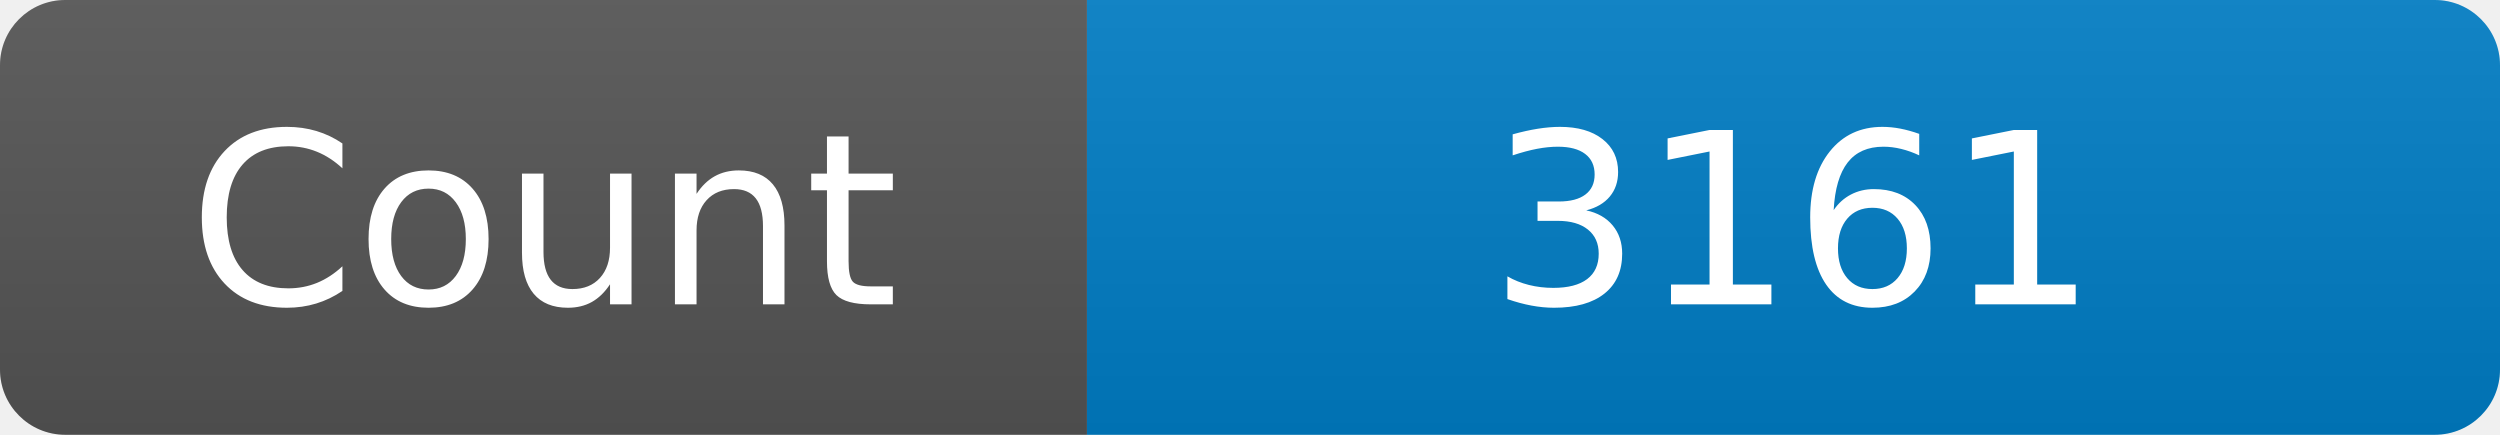
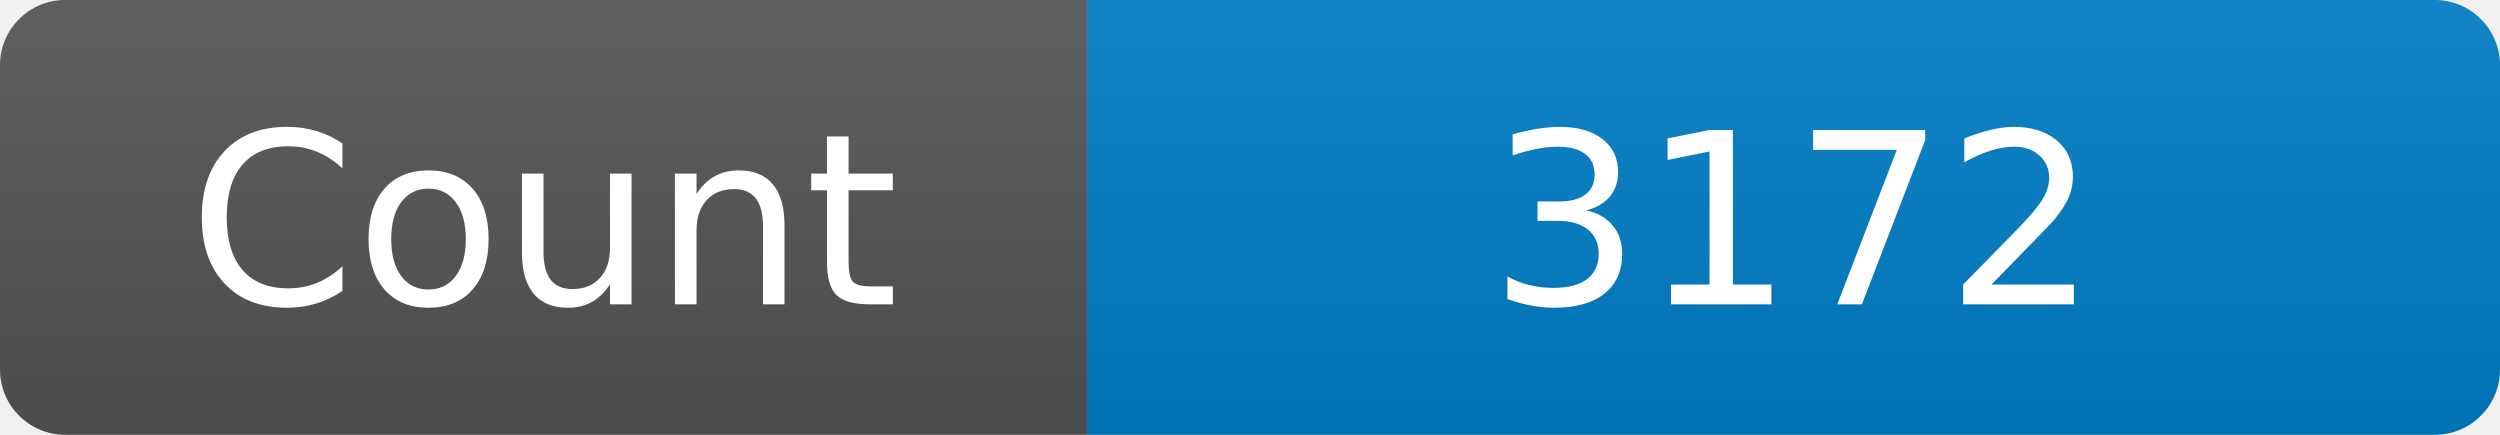
<svg xmlns="http://www.w3.org/2000/svg" width="115" height="20" role="img" aria-label="Maintained?: yes">
  <linearGradient id="s" x2="0" y2="100%">
    <stop offset="0" stop-color="#bbb" stop-opacity=".1" />
    <stop offset="1" stop-opacity=".1" />
  </linearGradient>
  <clipPath id="r">
    <rect width="115" height="20" rx="3" fill="#fff" />
  </clipPath>
  <g clip-path="url(#r)">
    <rect width="50" height="20" fill="#555" />
    <rect x="50" width="160" height="20" fill="#007ec6" />
    <rect width="115" height="20" fill="url(#s)" />
  </g>
  <g fill="#fff" text-anchor="middle" font-family="Verdana,Geneva,DejaVu Sans,sans-serif" font-size="110">
    <text x="250" y="140" transform="scale(.1)" fill="#fff">Count</text>
-     <text x="825" y="140" transform="scale(.1)" fill="#fff">3161</text>
+     <text x="825" y="140" transform="scale(.1)" fill="#fff">3172</text>
  </g>
</svg>
